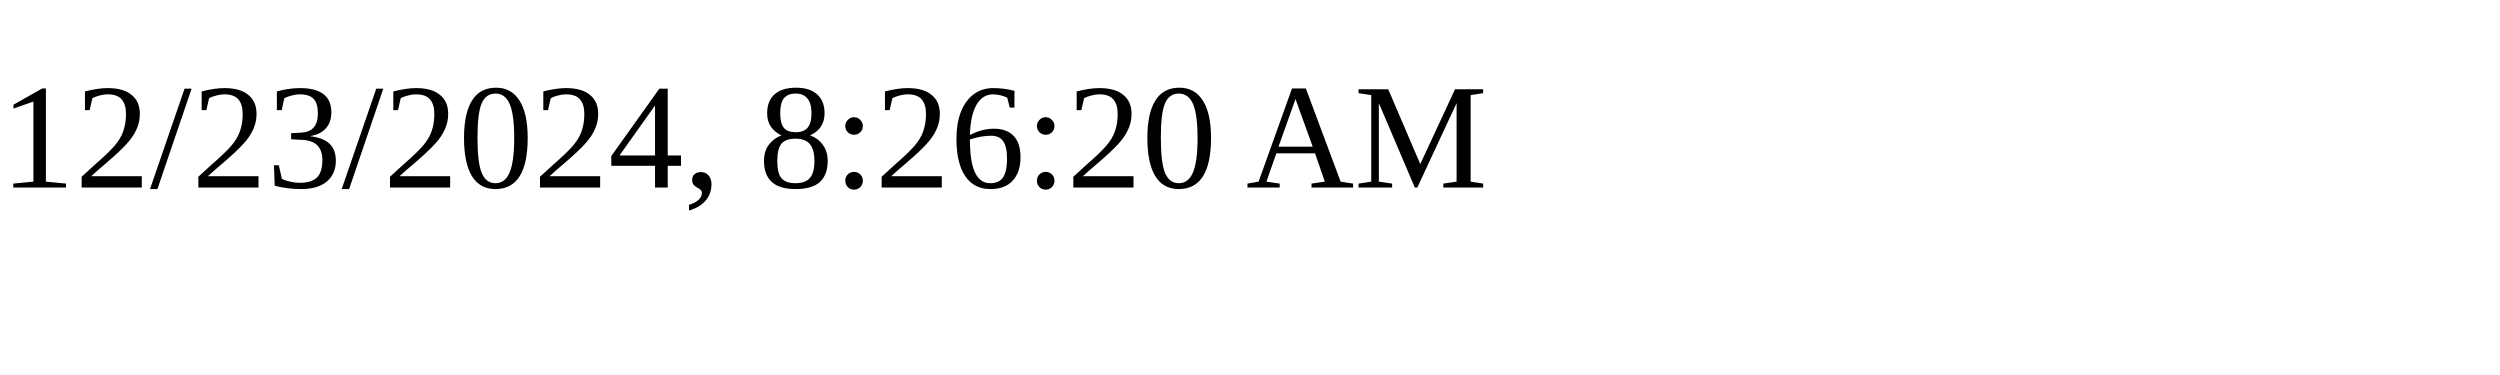
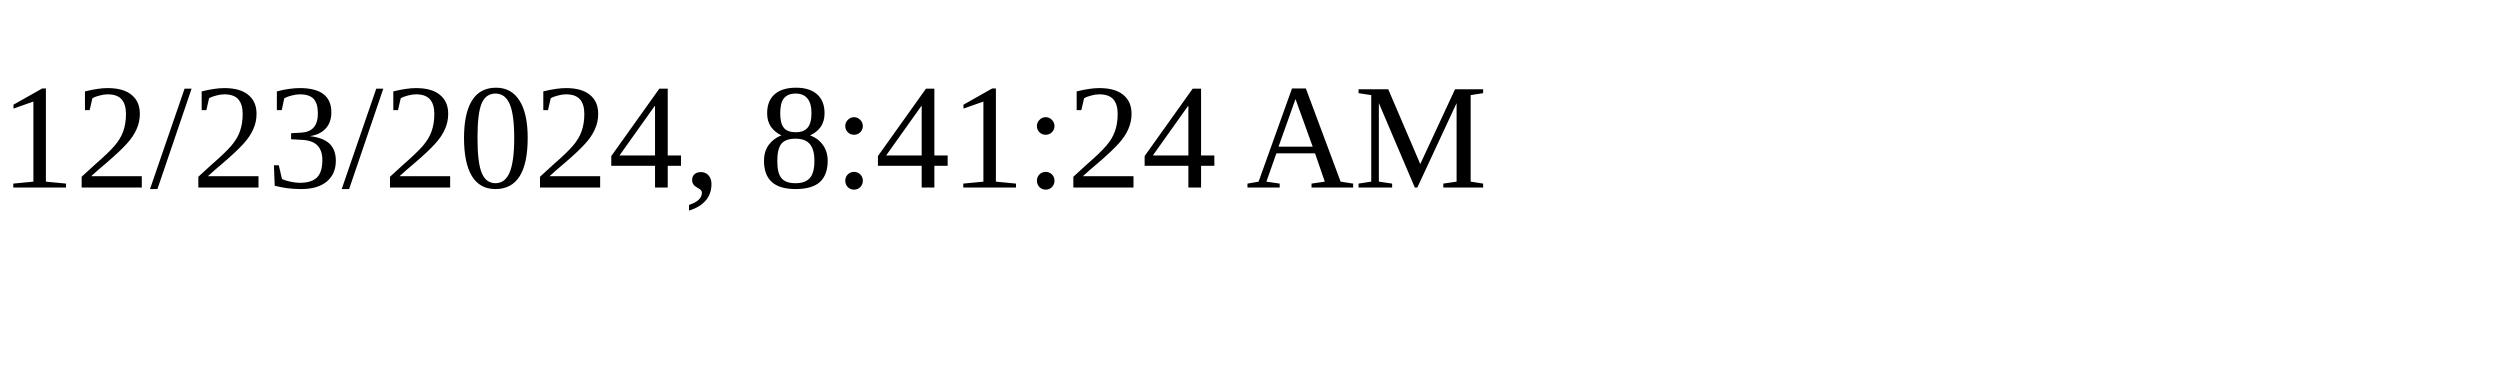
<svg xmlns="http://www.w3.org/2000/svg" height="30" width="200">
-   <text x="0" y="15">12/23/2024, 8:26:20 AM</text>
+   <text x="0" y="15">12/23/2024, 8:41:24 AM</text>
</svg>
